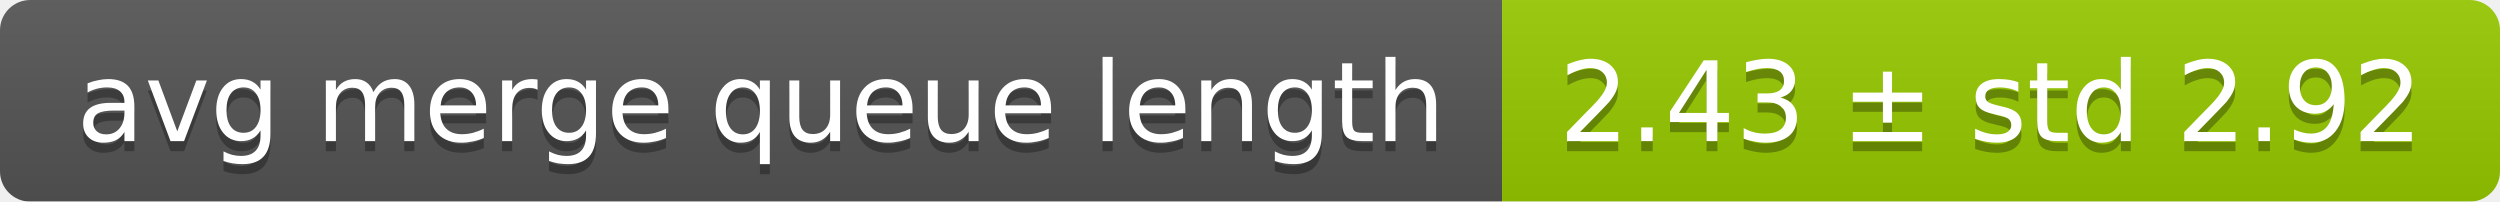
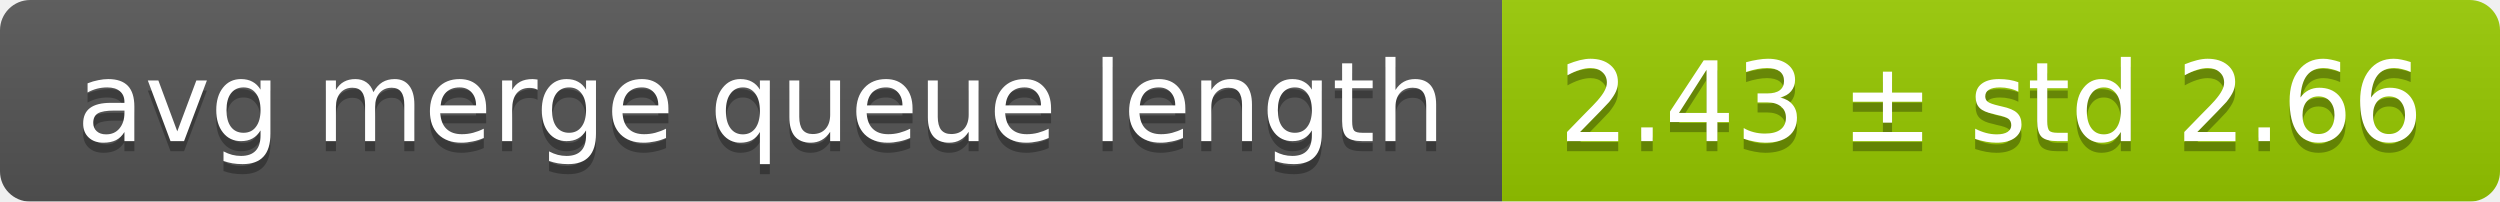
<svg xmlns="http://www.w3.org/2000/svg" width="248" height="20">
  <linearGradient id="smooth" x2="0" y2="100%">
    <stop offset="0" stop-color="#bbb" stop-opacity=".1" />
    <stop offset="1" stop-opacity=".1" />
  </linearGradient>
  <mask id="round">
    <rect width="248" height="20" rx="3" fill="#fff" />
  </mask>
  <g mask="url(#round)">
    <rect width="149" height="20" fill="#555" />
    <rect x="149" width="99" height="20" fill="#97ca00" />
    <rect width="248" height="20" fill="url(#smooth)" />
  </g>
  <g fill="#fff" text-anchor="middle" font-family="DejaVu Sans,Verdana,Geneva,sans-serif" font-size="11">
    <text x="75.5" y="15" fill="#010101" fill-opacity=".3">avg merge queue length</text>
    <text x="75.5" y="14">avg merge queue length</text>
-     <text x="197.5" y="15" fill="#010101" fill-opacity=".3">2.43 ± std 2.92</text>
-     <text x="197.5" y="14">2.43 ± std 2.92</text>
+     <text x="197.5" y="15" fill="#010101" fill-opacity=".3">2.43 ± std 2.66</text>
+     <text x="197.5" y="14">2.43 ± std 2.66</text>
  </g>
</svg>
